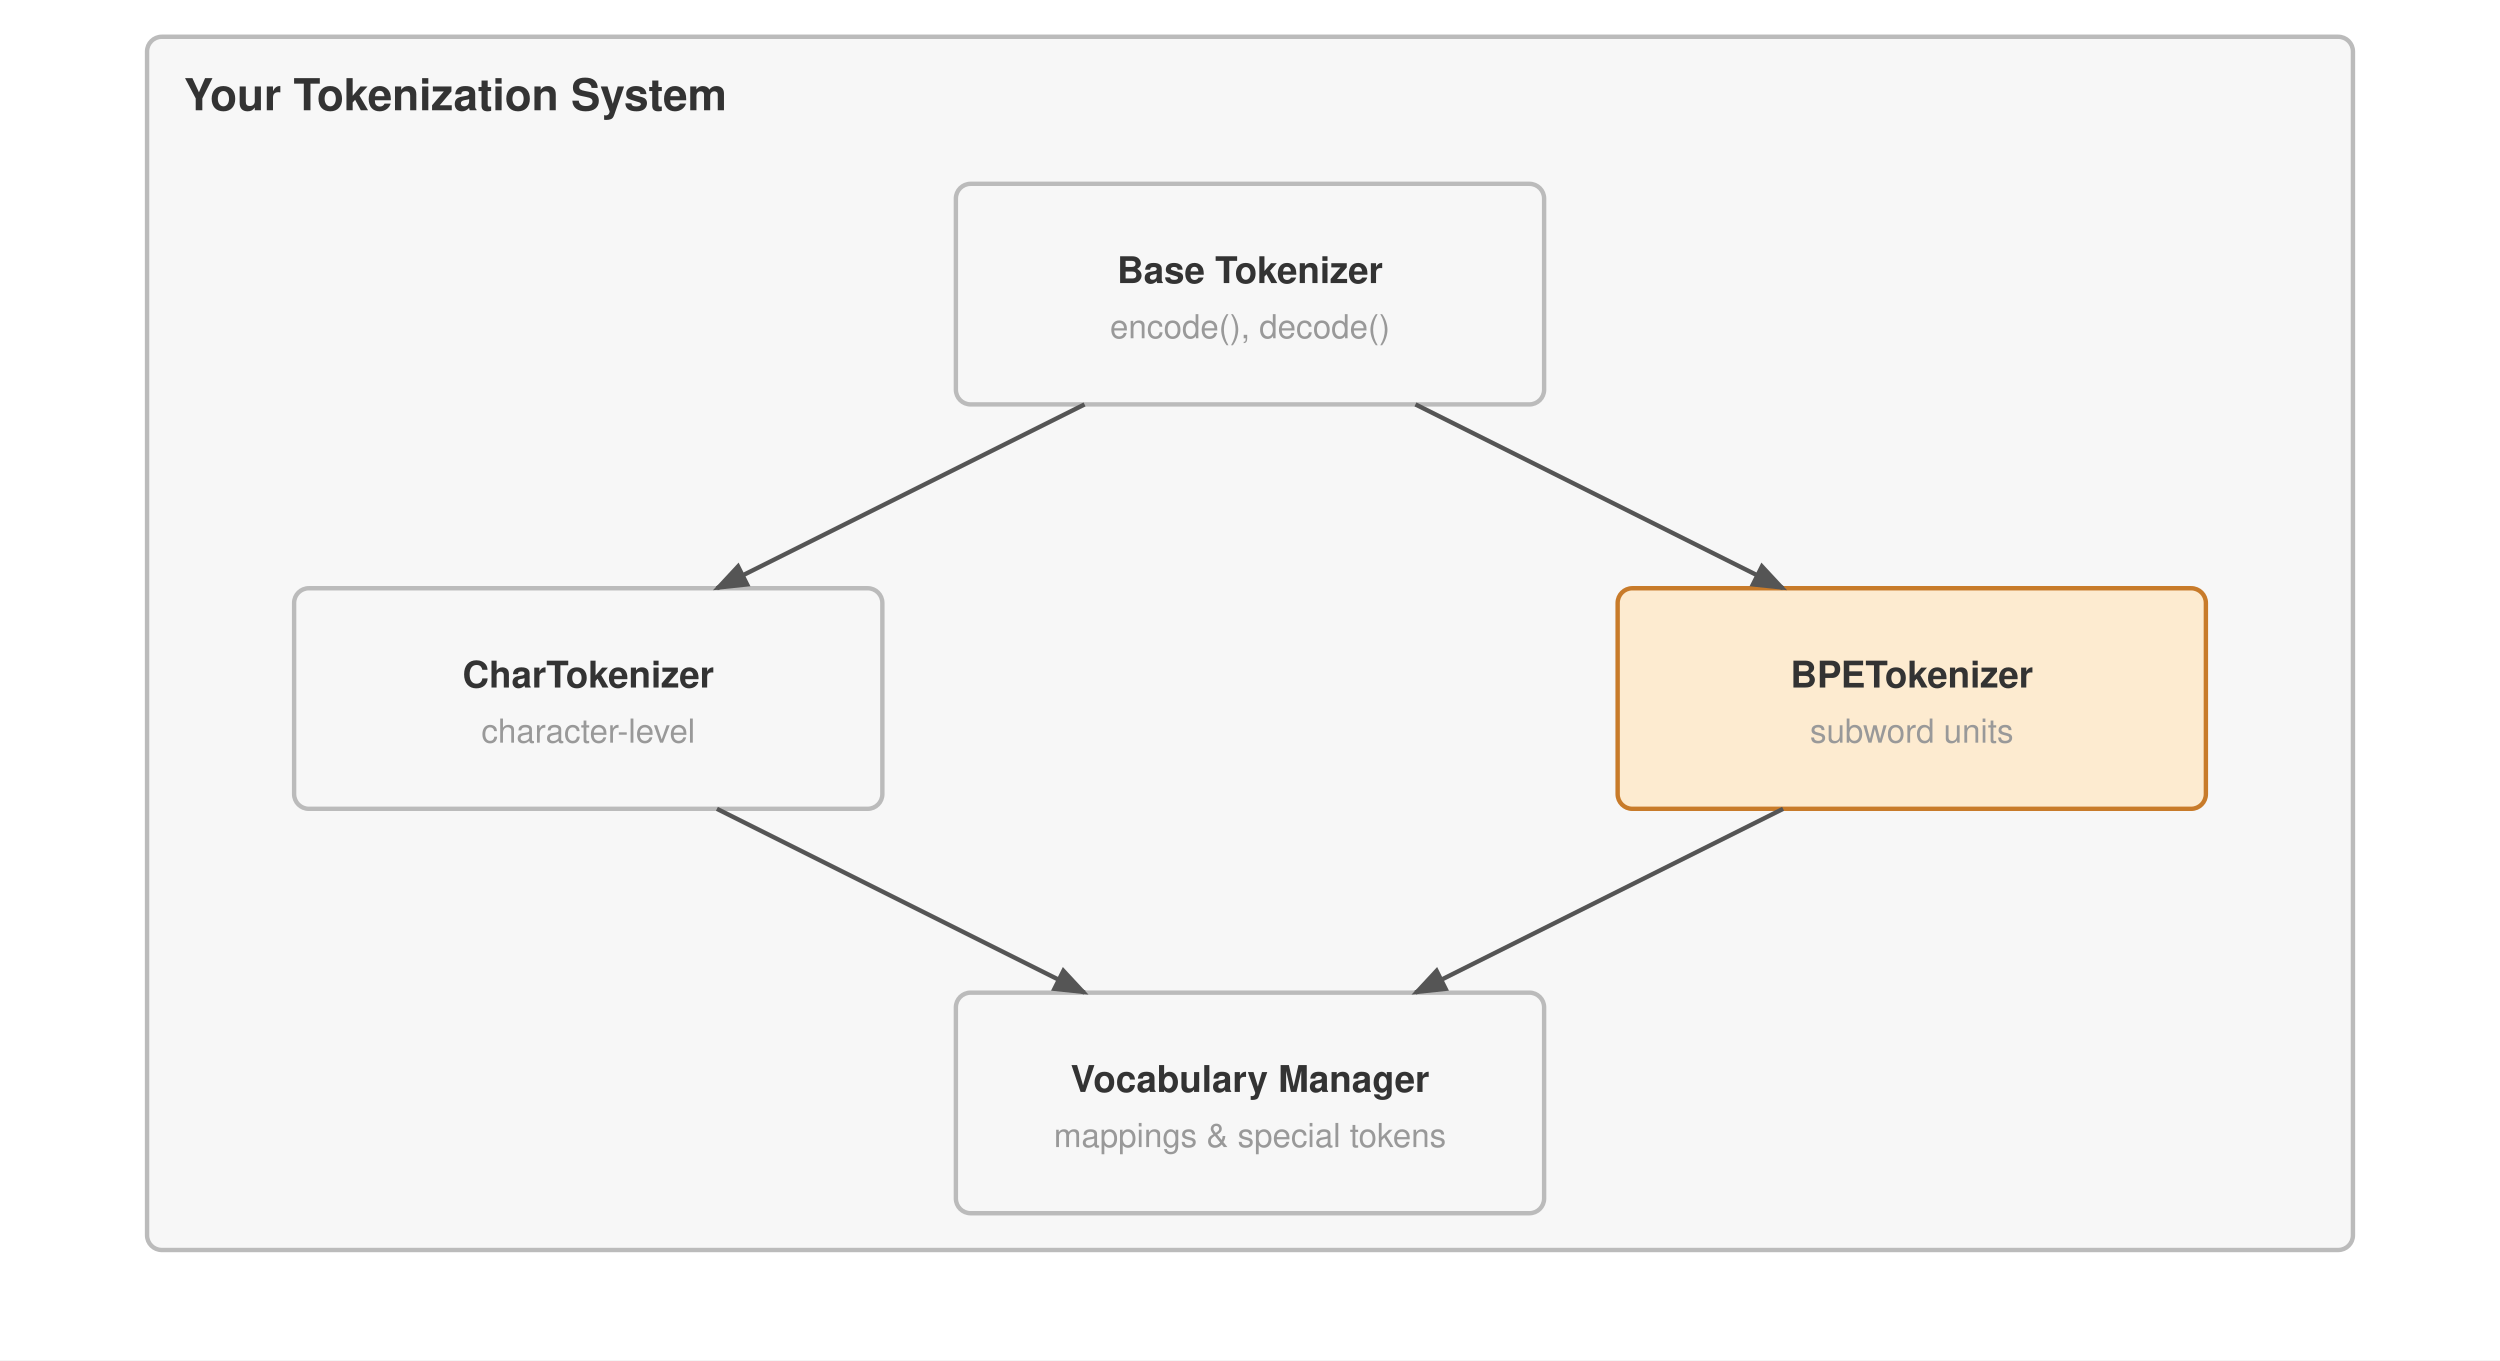
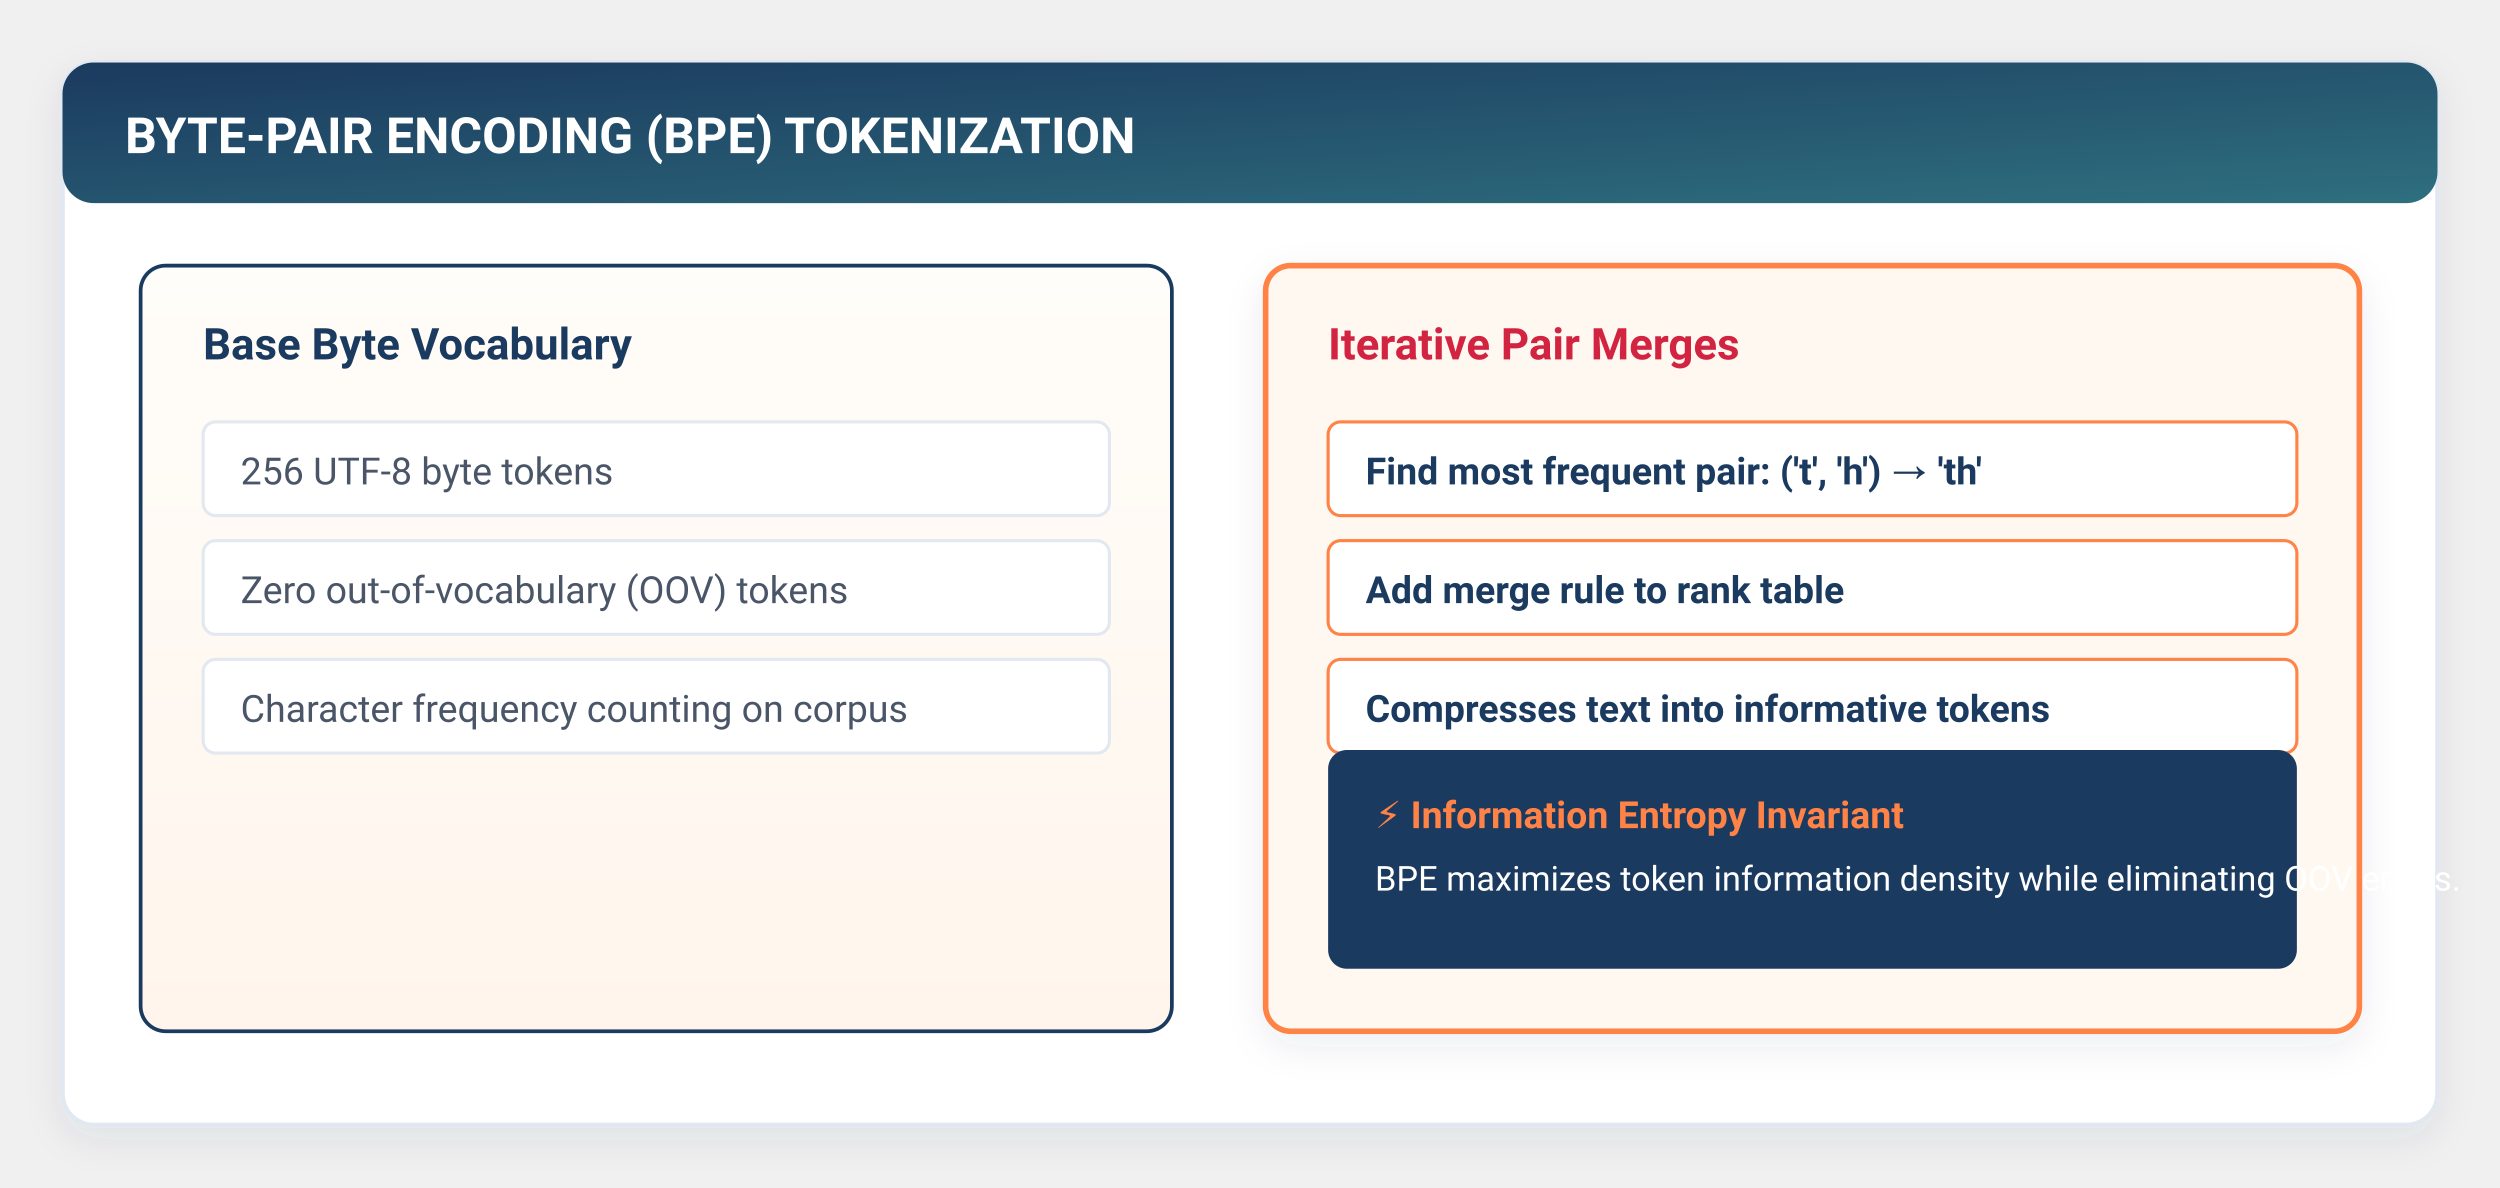
- <svg xmlns="http://www.w3.org/2000/svg" viewBox="0 0 680 370" font-family="Helvetica Neue, Helvetica, Arial, sans-serif">
-   <rect width="680" height="370" fill="#ffffff" />
+ <svg xmlns="http://www.w3.org/2000/svg" viewBox="0 0 800 380" width="100%" height="100%" style="background:#ffffff; font-family:-apple-system, BlinkMacSystemFont, 'Segoe UI', Roboto, Helvetica, Arial, sans-serif;">
  <defs>
-     <marker id="arrow" markerWidth="8" markerHeight="6" refX="7" refY="3" orient="auto">
-       <path d="M0,0 L8,3 L0,6 Z" fill="#555" />
+     <filter id="cardShadow" x="-10%" y="-10%" width="120%" height="125%" filterUnits="userSpaceOnUse">
+       <feDropShadow dx="0" dy="4" stdDeviation="6" flood-color="#1B3A5F" flood-opacity="0.08" />
+     </filter>
+     <filter id="softGlow" x="-20%" y="-20%" width="140%" height="140%">
+       <feGaussianBlur stdDeviation="3" result="blur" />
+       <feComposite in="SourceGraphic" in2="blur" operator="over" />
+     </filter>
+     <linearGradient id="torchGrad" x1="0%" y1="0%" x2="100%" y2="100%">
+       <stop offset="0%" stop-color="#1B3A5F" />
+       <stop offset="100%" stop-color="#2E6F7E" />
+     </linearGradient>
+     <linearGradient id="flameGrad" x1="0%" y1="0%" x2="100%" y2="100%">
+       <stop offset="0%" stop-color="#FF8246" />
+       <stop offset="100%" stop-color="#FF5722" />
+     </linearGradient>
+     <linearGradient id="warmBgGrad" x1="0%" y1="0%" x2="0%" y2="100%">
+       <stop offset="0%" stop-color="#FFFDF9" />
+       <stop offset="100%" stop-color="#FFF5EC" />
+     </linearGradient>
+     <linearGradient id="highlightGrad" x1="0%" y1="0%" x2="100%" y2="0%">
+       <stop offset="0%" stop-color="#FF8246" stop-opacity="0.15" />
+       <stop offset="100%" stop-color="#FF8246" stop-opacity="0.02" />
+     </linearGradient>
+     <marker id="arrowOrange" markerWidth="10" markerHeight="7" refX="9" refY="3.5" orient="auto">
+       <polygon points="0 0, 10 3.5, 0 7" fill="#FF8246" />
+     </marker>
+     <marker id="arrowNavy" markerWidth="10" markerHeight="7" refX="9" refY="3.5" orient="auto">
+       <polygon points="0 0, 10 3.5, 0 7" fill="#1B3A5F" />
+     </marker>
+     <marker id="arrowTeal" markerWidth="10" markerHeight="7" refX="9" refY="3.5" orient="auto">
+       <polygon points="0 0, 10 3.5, 0 7" fill="#2E6F7E" />
    </marker>
  </defs>
-   <g transform="translate(0,-50)">
-     <rect x="40" y="60" width="600" height="330" fill="#f7f7f7" stroke="#bbb" stroke-width="1.2" rx="4" />
-     <text x="50" y="80" font-size="12" font-weight="700" fill="#333">Your Tokenization System</text>
-     <rect x="260" y="100" width="160" height="60" fill="#f7f7f7" stroke="#bbb" stroke-width="1.2" rx="4" />
-     <text x="340.0" y="127.0" text-anchor="middle" font-size="10" font-weight="700" fill="#333">Base Tokenizer</text>
-     <text x="340.0" y="142.0" text-anchor="middle" font-size="9" font-weight="400" fill="#999">encode(), decode()</text>
-     <rect x="80" y="210" width="160" height="60" fill="#f7f7f7" stroke="#bbb" stroke-width="1.2" rx="4" />
-     <text x="160.0" y="237.0" text-anchor="middle" font-size="10" font-weight="700" fill="#333">CharTokenizer</text>
-     <text x="160.0" y="252.0" text-anchor="middle" font-size="9" font-weight="400" fill="#999">character-level</text>
-     <rect x="440" y="210" width="160" height="60" fill="#fdebd0" stroke="#c87b2a" stroke-width="1.2" rx="4" />
-     <text x="520.0" y="237.0" text-anchor="middle" font-size="10" font-weight="700" fill="#333">BPETokenizer</text>
-     <text x="520.0" y="252.0" text-anchor="middle" font-size="9" font-weight="400" fill="#999">subword units</text>
-     <rect x="260" y="320" width="160" height="60" fill="#f7f7f7" stroke="#bbb" stroke-width="1.2" rx="4" />
-     <text x="340.0" y="347.0" text-anchor="middle" font-size="10" font-weight="700" fill="#333">Vocabulary Manager</text>
-     <text x="340.0" y="362.0" text-anchor="middle" font-size="9" font-weight="400" fill="#999">mappings &amp; special tokens</text>
-     <path d="M295 160 L195 210" stroke="#555" stroke-width="1.2" fill="none" marker-end="url(#arrow)" />
-     <path d="M385 160 L485 210" stroke="#555" stroke-width="1.2" fill="none" marker-end="url(#arrow)" />
-     <path d="M195 270 L295 320" stroke="#555" stroke-width="1.2" fill="none" marker-end="url(#arrow)" />
-     <path d="M485 270 L385 320" stroke="#555" stroke-width="1.2" fill="none" marker-end="url(#arrow)" />
+   <rect x="20" y="20" width="760" height="340" rx="10" fill="#FFFFFF" stroke="#E2E8F0" stroke-width="1.5" filter="url(#cardShadow)" />
+   <rect x="20" y="20" width="760" height="45" rx="10" fill="url(#torchGrad)" />
+   <text x="40" y="49" fill="#FFFFFF" font-size="16" font-weight="700">BYTE-PAIR ENCODING (BPE) TOKENIZATION</text>
+   <rect x="45" y="85" width="330" height="245" rx="8" fill="url(#warmBgGrad)" stroke="#1B3A5F" stroke-width="1.2" />
+   <text x="65" y="115" fill="#1B3A5F" font-size="14" font-weight="700">Base Byte Vocabulary</text>
+   <g transform="translate(65, 135)" font-size="12" fill="#4A5568">
+     <rect x="0" y="0" width="290" height="30" rx="4" fill="#FFFFFF" stroke="#E2E8F0" />
+     <text x="12" y="20">256 UTF-8 byte tokens</text>
+     <rect x="0" y="38" width="290" height="30" rx="4" fill="#FFFFFF" stroke="#E2E8F0" />
+     <text x="12" y="58">Zero out-of-vocabulary (OOV) tokens</text>
+     <rect x="0" y="76" width="290" height="30" rx="4" fill="#FFFFFF" stroke="#E2E8F0" />
+     <text x="12" y="96">Character frequency counting on corpus</text>
  </g>
+   <rect x="405" y="85" width="350" height="245" rx="8" fill="#FFF8F0" stroke="#FF8246" stroke-width="1.8" filter="url(#cardShadow)" />
+   <text x="425" y="115" fill="#D22341" font-size="14" font-weight="700">Iterative Pair Merges</text>
+   <g transform="translate(425, 135)" font-size="12" fill="#1B3A5F">
+     <rect x="0" y="0" width="310" height="30" rx="4" fill="#FFFFFF" stroke="#FF8246" stroke-width="1" />
+     <text x="12" y="20" font-weight="600">Find most frequent pair: ('t', 'h') → 'th'</text>
+     <rect x="0" y="38" width="310" height="30" rx="4" fill="#FFFFFF" stroke="#FF8246" stroke-width="1" />
+     <text x="12" y="58" font-weight="600">Add merge rule to rank table</text>
+     <rect x="0" y="76" width="310" height="30" rx="4" fill="#FFFFFF" stroke="#FF8246" stroke-width="1" />
+     <text x="12" y="96" font-weight="600">Compresses text into informative tokens</text>
+   </g>
+   <rect x="425" y="240" width="310" height="70" rx="6" fill="#1B3A5F" />
+   <text x="440" y="265" fill="#FF8246" font-size="12" font-weight="700">⚡ Information Entropy Invariant</text>
+   <text x="440" y="285" fill="#FFFFFF" font-size="11">BPE maximizes token information density while eliminating OOV errors.</text>
</svg>
